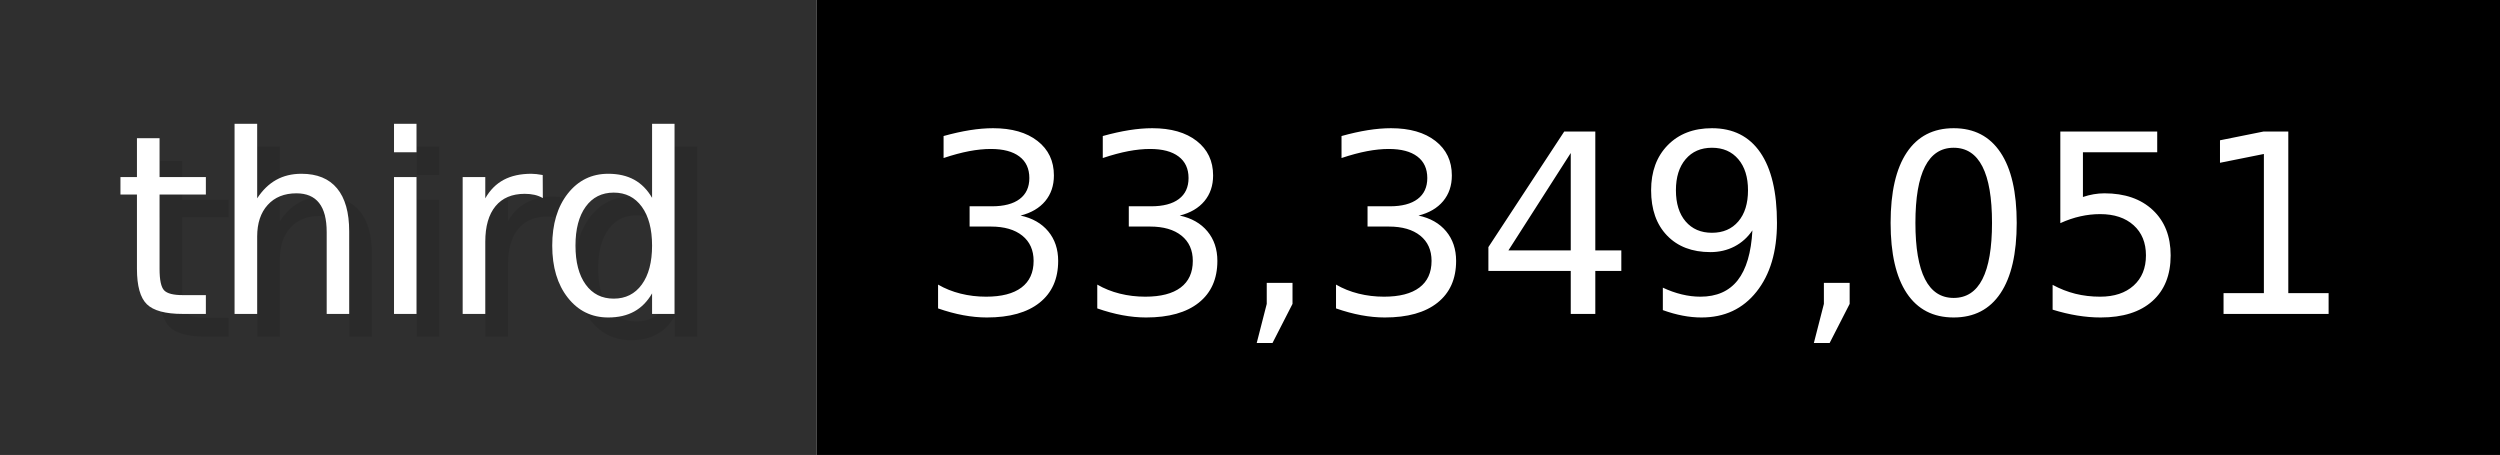
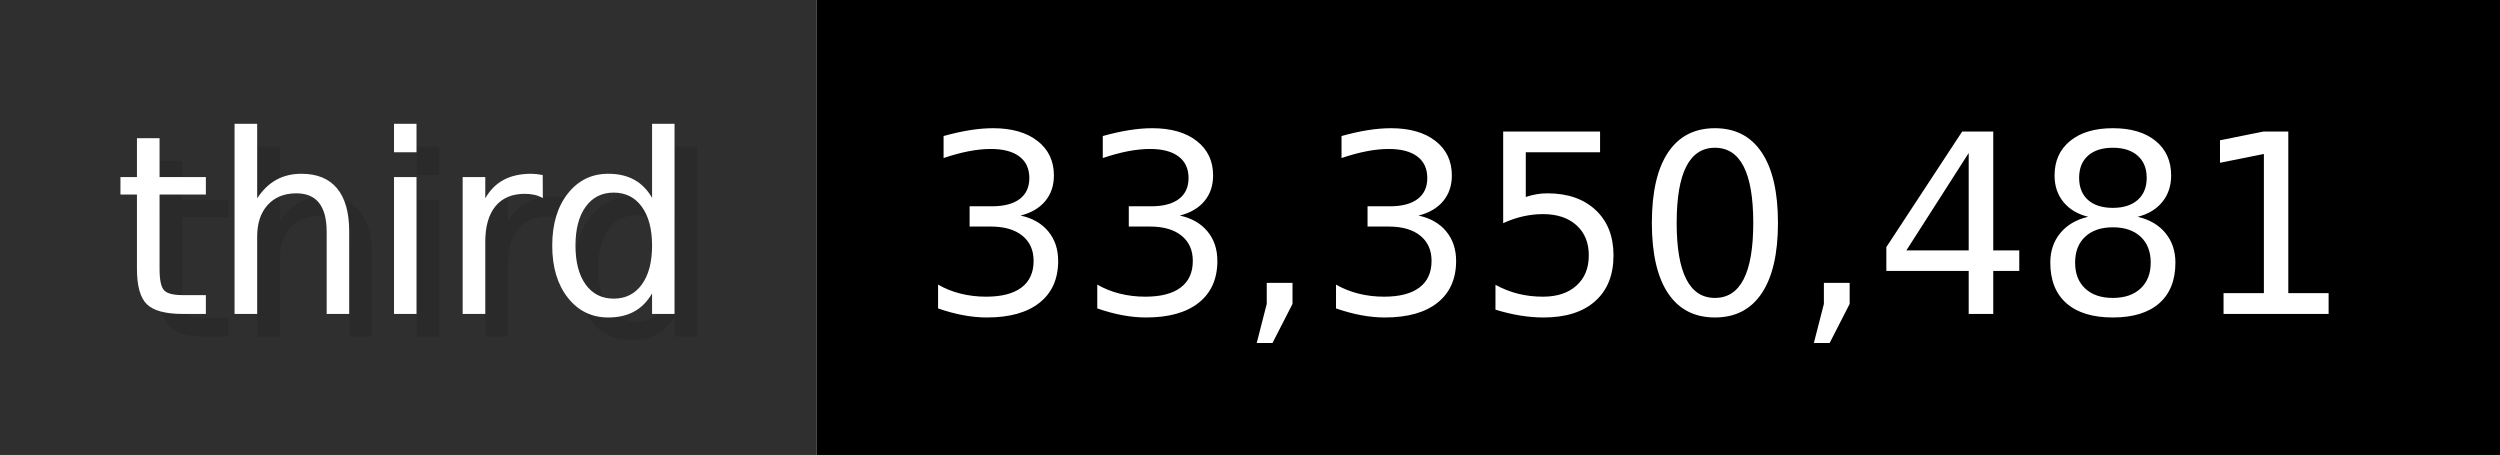
- <svg xmlns="http://www.w3.org/2000/svg" width="109.9" height="20" viewBox="0 0 1099 200" role="img" aria-label="third: 33,349,051">
+ <svg xmlns="http://www.w3.org/2000/svg" width="109.9" height="20" viewBox="0 0 1099 200" role="img" aria-label="third: 33,350,481">
  <g>
    <rect fill="#2F2F2F" width="359" height="200" />
    <rect fill="#" x="359" width="740" height="200" />
  </g>
  <g aria-hidden="true" fill="#fff" text-anchor="start" font-family="Verdana,DejaVu Sans,sans-serif" font-size="110">
    <text x="60" y="148" textLength="259" fill="#000" opacity="0.1">third</text>
    <text x="50" y="138" textLength="259">third</text>
-     <text x="414" y="148" textLength="640" fill="#000" opacity="0.1">33,349,051</text>
-     <text x="404" y="138" textLength="640">33,349,051</text>
+     <text x="414" y="148" textLength="640" fill="#000" opacity="0.1">33,350,481</text>
+     <text x="404" y="138" textLength="640">33,350,481</text>
  </g>
</svg>
